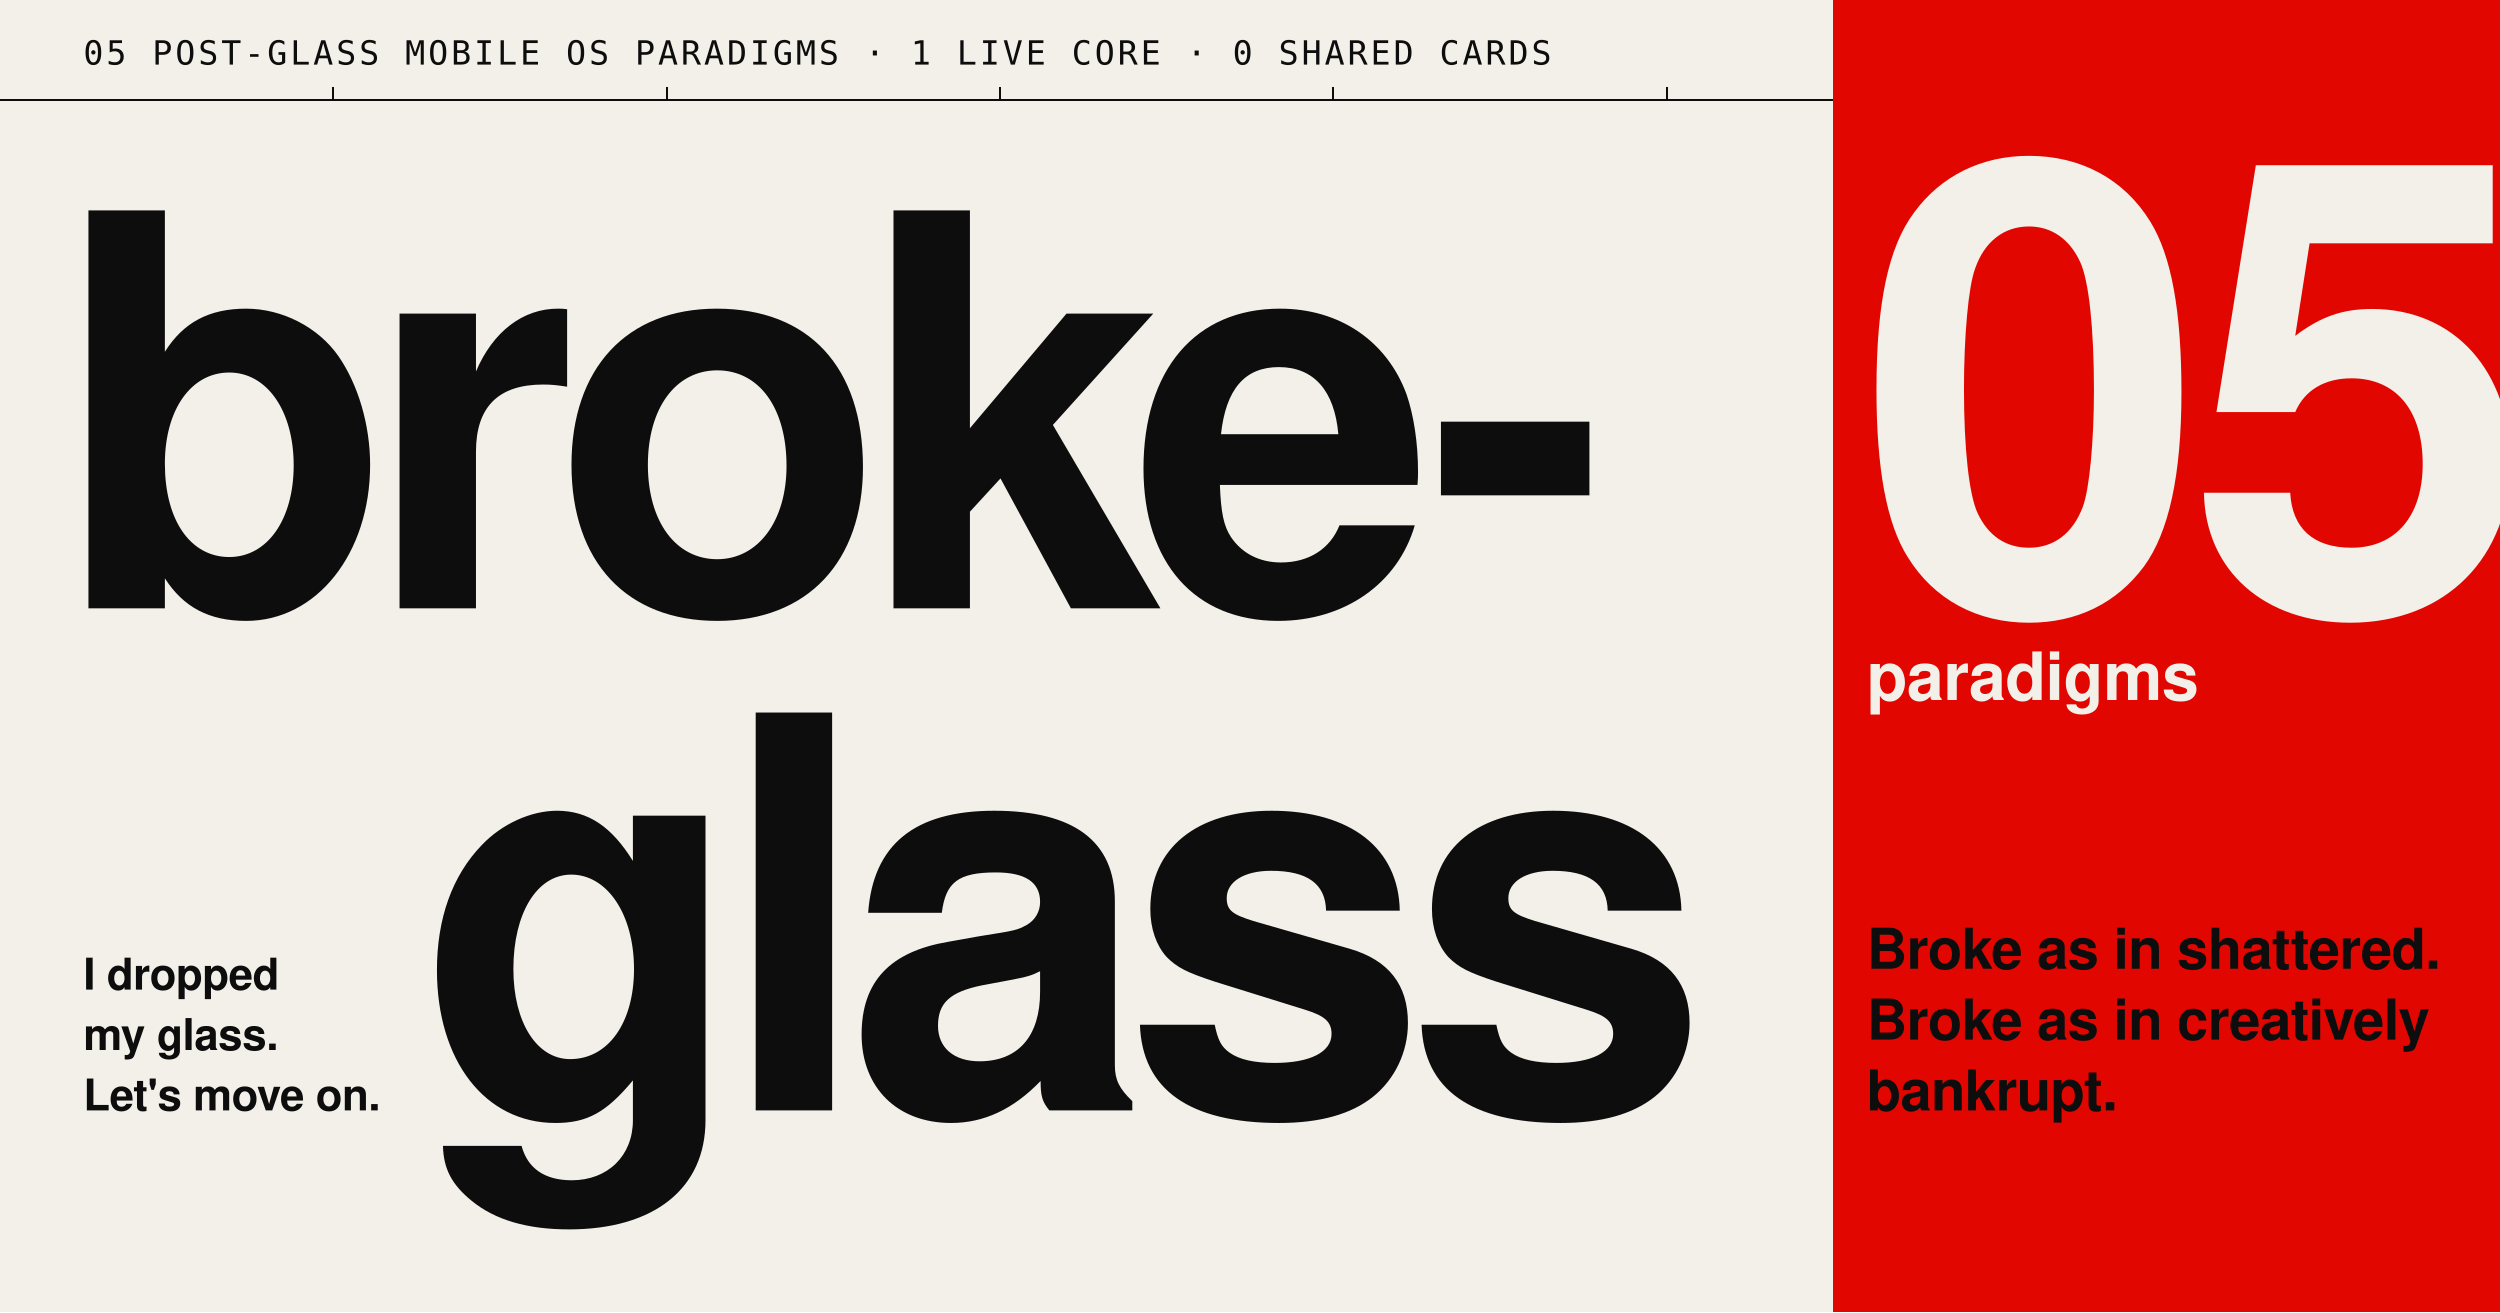
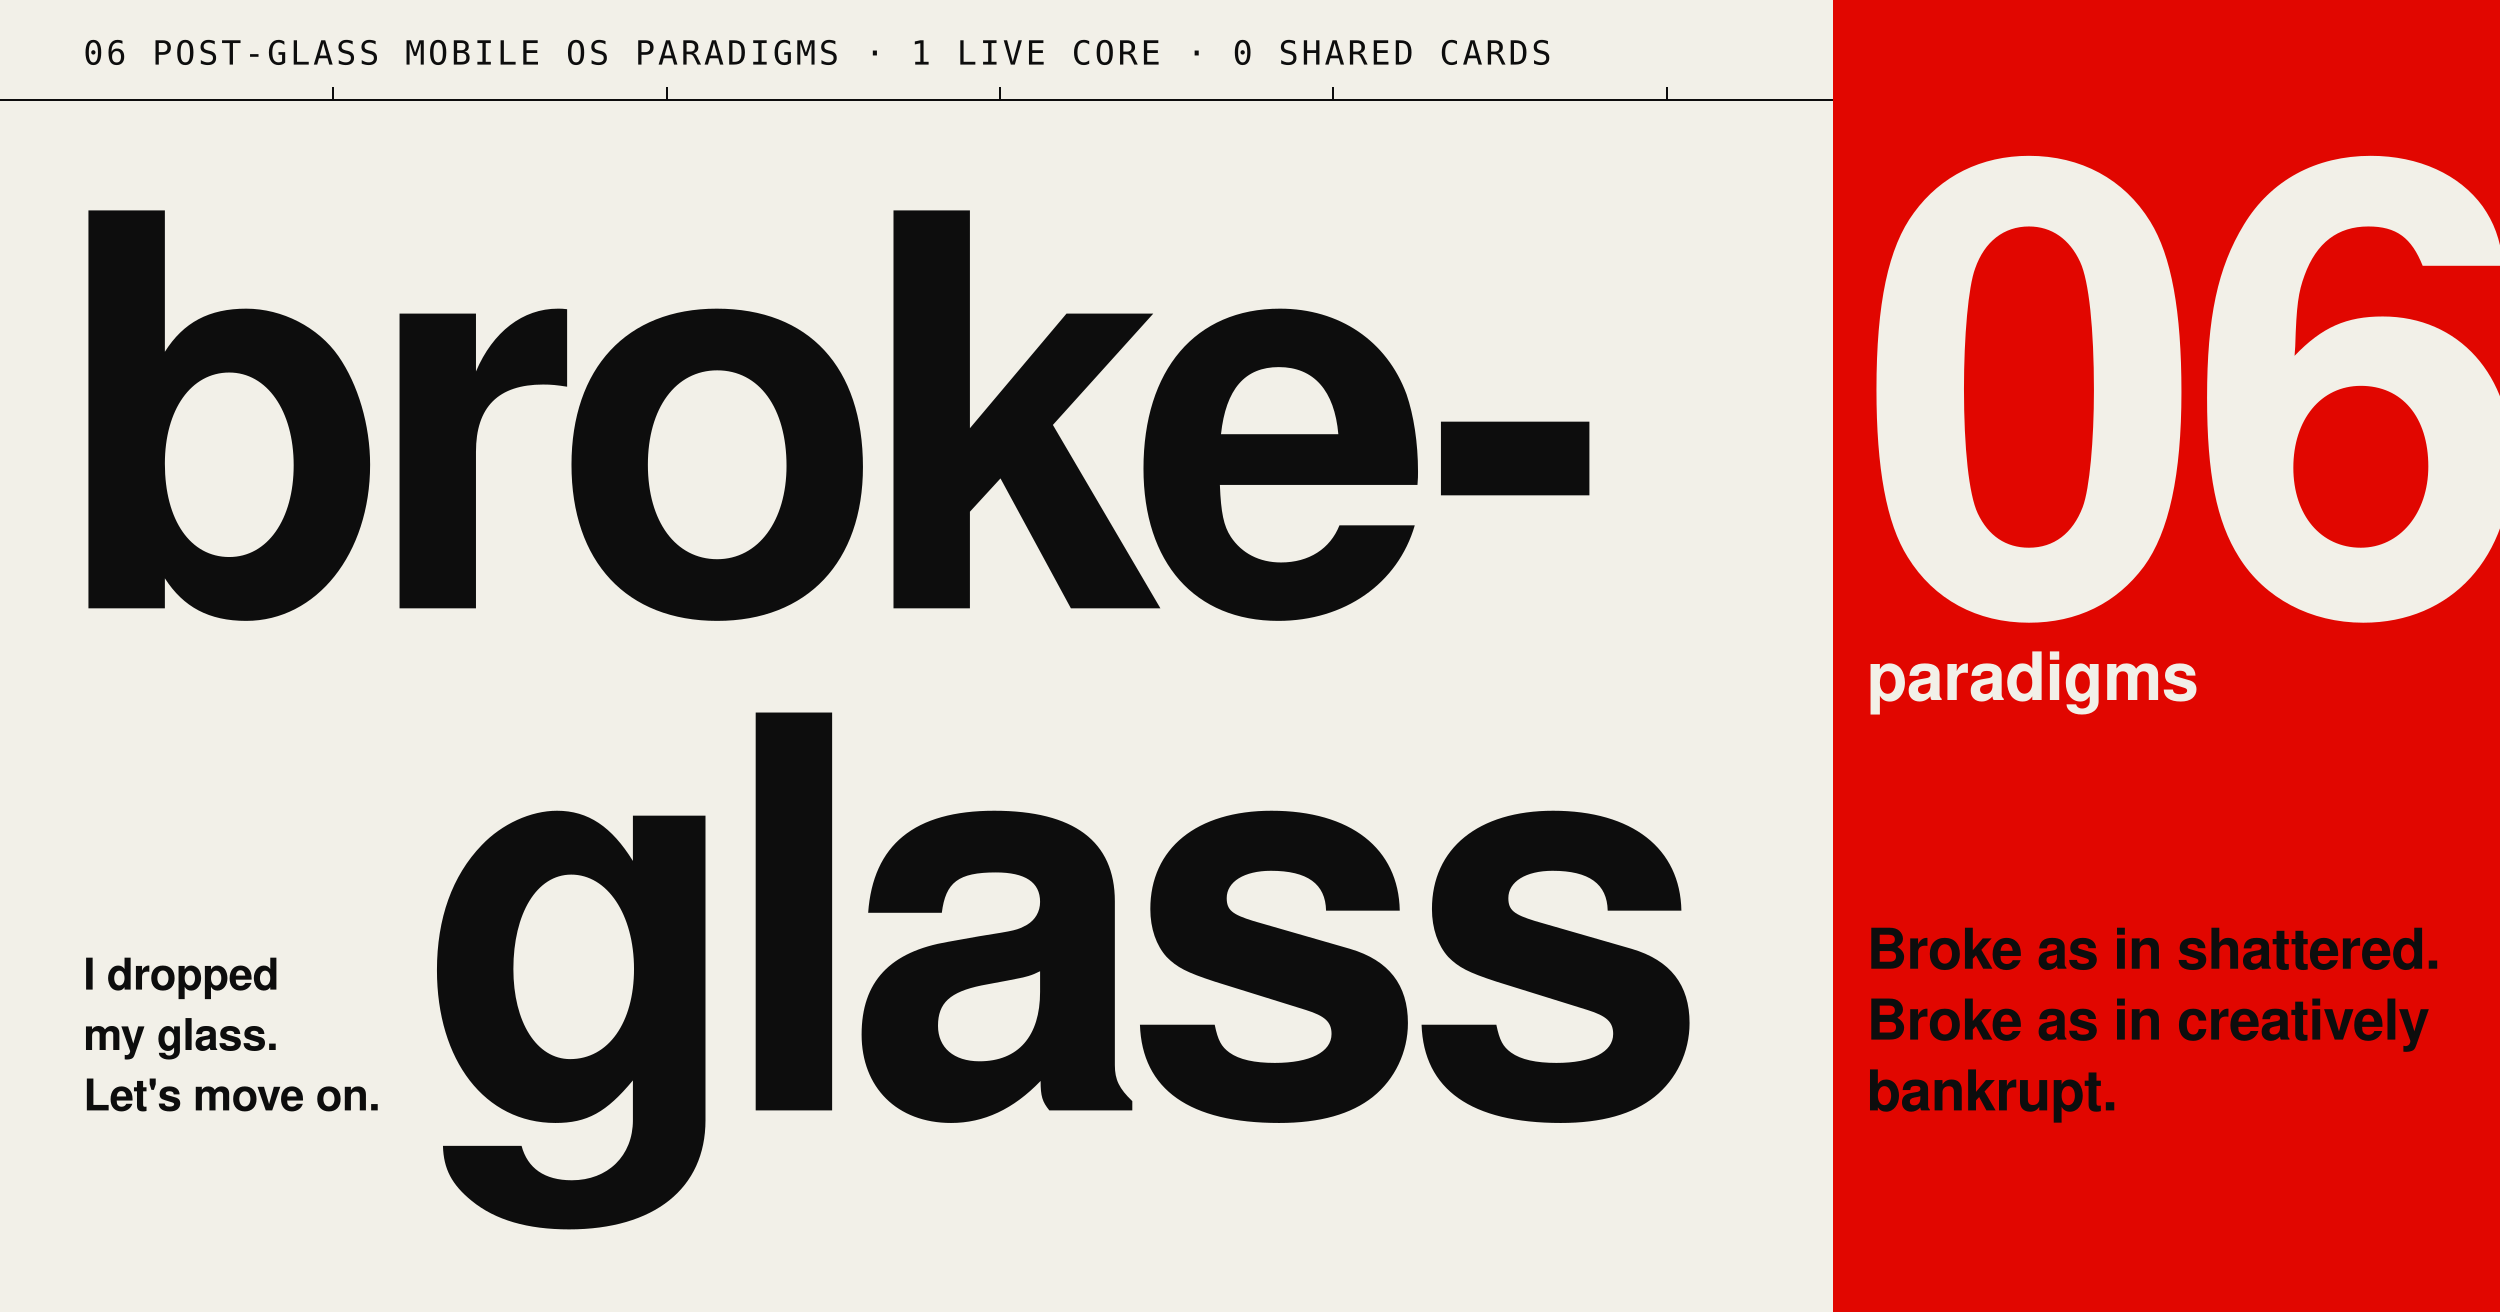
<svg xmlns="http://www.w3.org/2000/svg" width="1200" height="630" viewBox="0 0 1200 630" role="img" aria-labelledby="title description">
  <rect x="0" y="0" width="1200" height="630" fill="#F2F0E8" shape-rendering="crispEdges" />
  <rect x="880" y="0" width="320" height="630" fill="#E10600" shape-rendering="crispEdges" />
  <line x1="0" y1="48" x2="880" y2="48" stroke="#0D0D0D" stroke-width="1" vector-effect="non-scaling-stroke" shape-rendering="crispEdges" />
  <line x1="160" y1="42" x2="160" y2="48" stroke="#0D0D0D" stroke-width="1" vector-effect="non-scaling-stroke" shape-rendering="crispEdges" />
  <line x1="320" y1="42" x2="320" y2="48" stroke="#0D0D0D" stroke-width="1" vector-effect="non-scaling-stroke" shape-rendering="crispEdges" />
  <line x1="480" y1="42" x2="480" y2="48" stroke="#0D0D0D" stroke-width="1" vector-effect="non-scaling-stroke" shape-rendering="crispEdges" />
  <line x1="640" y1="42" x2="640" y2="48" stroke="#0D0D0D" stroke-width="1" vector-effect="non-scaling-stroke" shape-rendering="crispEdges" />
  <line x1="800" y1="42" x2="800" y2="48" stroke="#0D0D0D" stroke-width="1" vector-effect="non-scaling-stroke" shape-rendering="crispEdges" />
-   <text x="40" y="31" fill="#0D0D0D" font-family="ui-monospace, SFMono-Regular, Menlo, monospace" font-size="16" font-weight="500" letter-spacing="1.4">05 POST-GLASS MOBILE OS PARADIGMS · 1 LIVE CORE · 0 SHARED CARDS</text>
+   <text x="40" y="31" fill="#0D0D0D" font-family="ui-monospace, SFMono-Regular, Menlo, monospace" font-size="16" font-weight="500" letter-spacing="1.4">06 POST-GLASS MOBILE OS PARADIGMS · 1 LIVE CORE · 0 SHARED CARDS</text>
  <text x="27" y="292" fill="#0D0D0D" font-family="'Helvetica Neue', Helvetica, -apple-system, BlinkMacSystemFont, Arial, sans-serif" font-size="262" font-weight="700" letter-spacing="-11.8" textLength="741.7" lengthAdjust="spacingAndGlyphs">broke-</text>
  <text x="199" y="533" fill="#0D0D0D" font-family="'Helvetica Neue', Helvetica, -apple-system, BlinkMacSystemFont, Arial, sans-serif" font-size="262" font-weight="700" letter-spacing="-11.8" textLength="622.8" lengthAdjust="spacingAndGlyphs">glass</text>
  <text x="40" y="475" fill="#0D0D0D" font-family="'Helvetica Neue', Helvetica, -apple-system, BlinkMacSystemFont, Arial, sans-serif" font-size="21" font-weight="700" letter-spacing="-0.2">I dropped</text>
  <text x="40" y="504" fill="#0D0D0D" font-family="'Helvetica Neue', Helvetica, -apple-system, BlinkMacSystemFont, Arial, sans-serif" font-size="21" font-weight="700" letter-spacing="-0.2">my glass.</text>
  <text x="40" y="533" fill="#0D0D0D" font-family="'Helvetica Neue', Helvetica, -apple-system, BlinkMacSystemFont, Arial, sans-serif" font-size="21" font-weight="700" letter-spacing="-0.2">Let's move on.</text>
-   <text x="892" y="292" fill="#F2F0E8" font-family="'Helvetica Neue', Helvetica, -apple-system, BlinkMacSystemFont, Arial, sans-serif" font-size="300" font-weight="700" letter-spacing="-9" textLength="324.6" lengthAdjust="spacingAndGlyphs">05</text>
+   <text x="892" y="292" fill="#F2F0E8" font-family="'Helvetica Neue', Helvetica, -apple-system, BlinkMacSystemFont, Arial, sans-serif" font-size="300" font-weight="700" letter-spacing="-9" textLength="324.6" lengthAdjust="spacingAndGlyphs">06</text>
  <text x="896" y="336" fill="#F2F0E8" font-family="'Helvetica Neue', Helvetica, -apple-system, BlinkMacSystemFont, Arial, sans-serif" font-size="32" font-weight="700" letter-spacing="-0.3">paradigms</text>
  <text x="896" y="465" fill="#0D0D0D" font-family="'Helvetica Neue', Helvetica, -apple-system, BlinkMacSystemFont, Arial, sans-serif" font-size="27" font-weight="700" letter-spacing="-0.3">Broke as in shattered.</text>
  <text x="896" y="499" fill="#0D0D0D" font-family="'Helvetica Neue', Helvetica, -apple-system, BlinkMacSystemFont, Arial, sans-serif" font-size="27" font-weight="700" letter-spacing="-0.3">Broke as in creatively</text>
  <text x="896" y="533" fill="#0D0D0D" font-family="'Helvetica Neue', Helvetica, -apple-system, BlinkMacSystemFont, Arial, sans-serif" font-size="27" font-weight="700" letter-spacing="-0.3">bankrupt.</text>
</svg>
